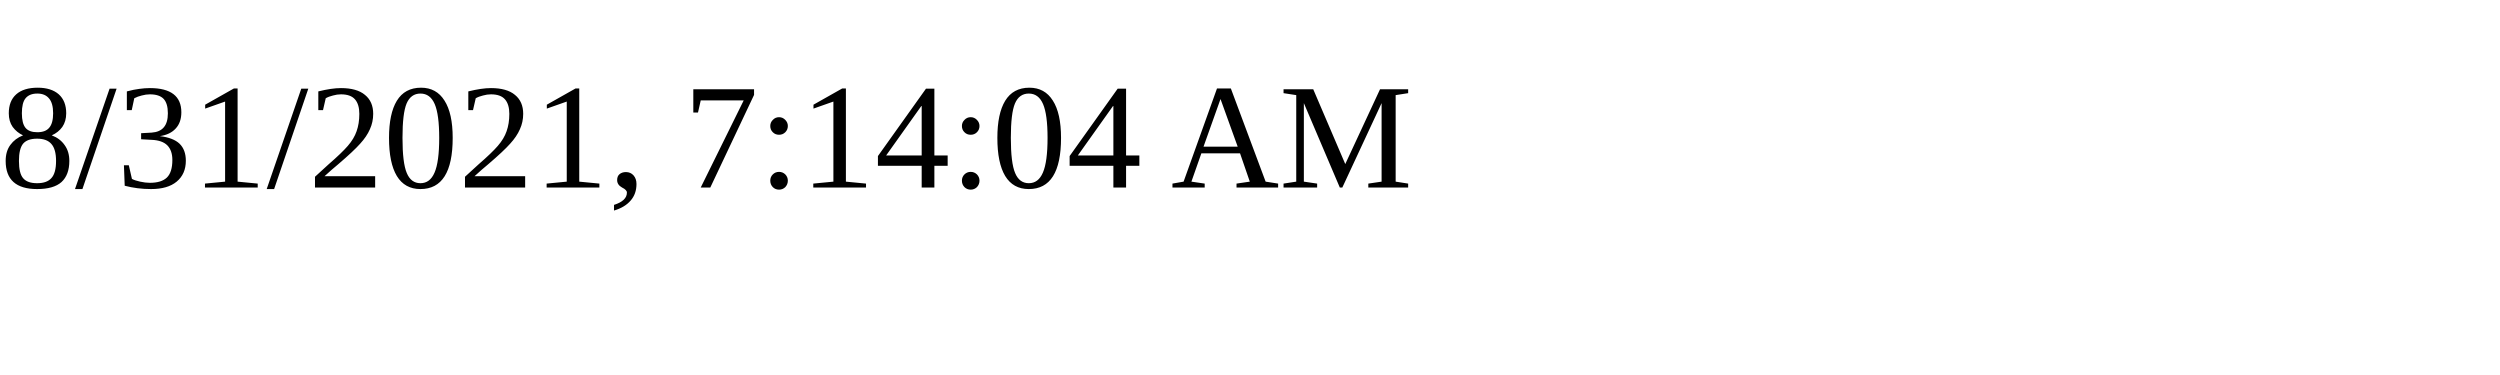
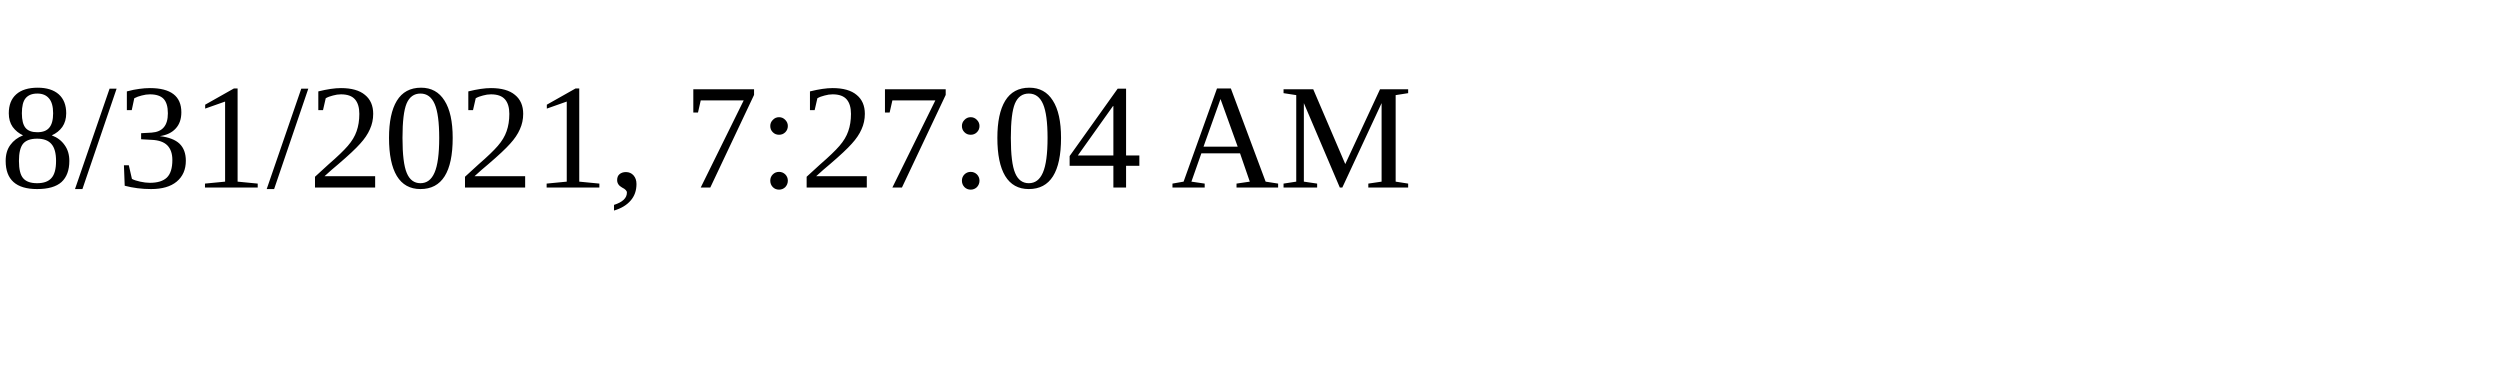
<svg xmlns="http://www.w3.org/2000/svg" height="30" width="200">
-   <text x="0" y="15">8/31/2021, 7:14:04 AM</text>
+   <text x="0" y="15">8/31/2021, 7:27:04 AM</text>
</svg>
